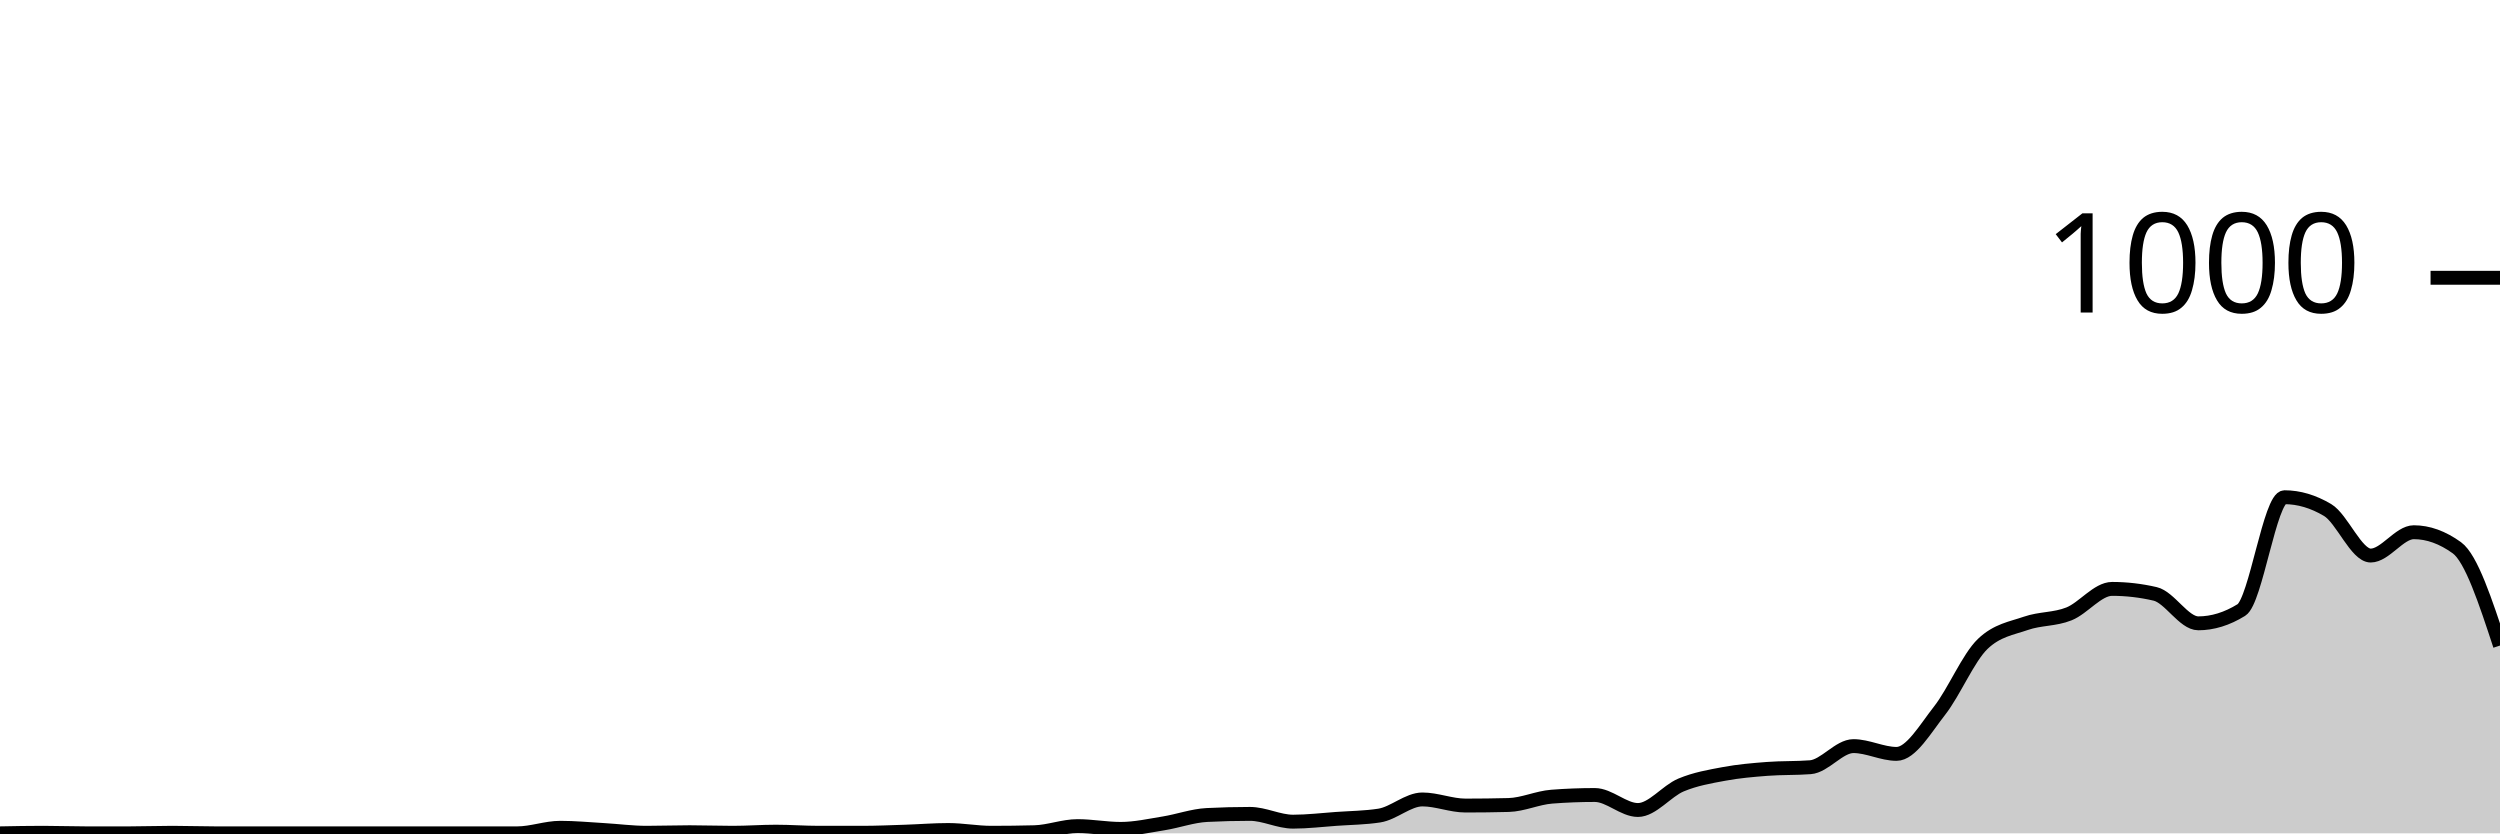
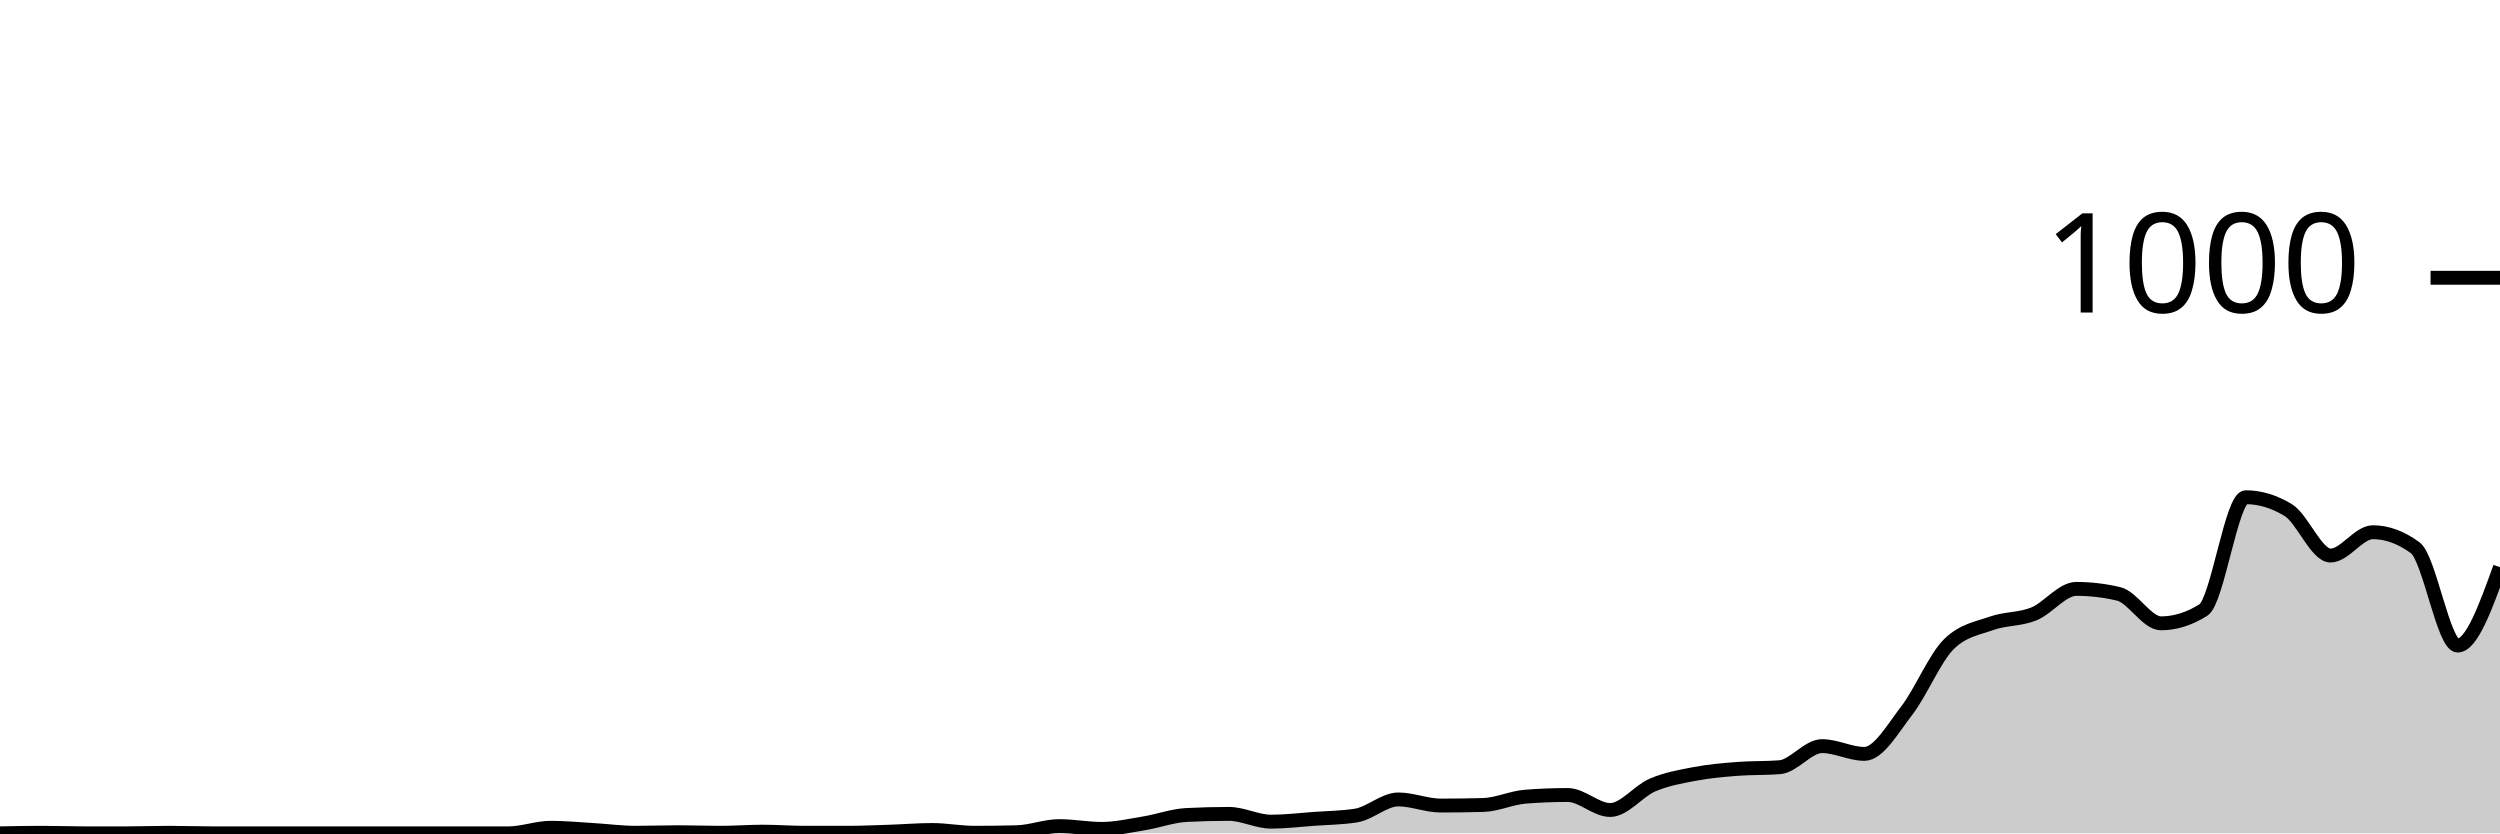
<svg xmlns="http://www.w3.org/2000/svg" viewBox="0 0 180 60">
  <g transform="translate(0,20)">
-     <path class="area" fill="rgba(0, 0, 0, 0.2)" d="M0,40C1.034,39.98,2.069,39.96,3.103,39.96C4.138,39.96,5.172,40,6.207,40C7.241,40,8.276,40,9.31,40C10.345,40,11.379,39.96,12.414,39.96C13.448,39.96,14.483,40,15.517,40C16.552,40,17.586,40,18.621,40C19.655,40,20.69,40,21.724,40C22.759,40,23.793,40,24.828,40C25.862,40,26.897,40,27.931,40C28.966,40,30,40,31.034,40C32.069,40,33.103,40,34.138,40C35.172,40,36.207,40,37.241,40C38.276,40,39.31,39.6,40.345,39.6C41.379,39.6,42.414,39.7,43.448,39.76C44.483,39.82,45.517,39.96,46.552,39.96C47.586,39.96,48.621,39.92,49.655,39.92C50.69,39.92,51.724,39.96,52.759,39.96C53.793,39.96,54.828,39.88,55.862,39.88C56.897,39.88,57.931,39.96,58.966,39.96C60,39.96,61.034,39.96,62.069,39.96C63.103,39.96,64.138,39.913,65.172,39.88C66.207,39.847,67.241,39.76,68.276,39.76C69.31,39.76,70.345,39.96,71.379,39.96C72.414,39.96,73.448,39.947,74.483,39.92C75.517,39.893,76.552,39.48,77.586,39.48C78.621,39.48,79.655,39.68,80.69,39.68C81.724,39.68,82.759,39.447,83.793,39.28C84.828,39.113,85.862,38.733,86.897,38.68C87.931,38.627,88.966,38.6,90,38.6C91.034,38.6,92.069,39.16,93.103,39.16C94.138,39.16,95.172,39.033,96.207,38.96C97.241,38.887,98.276,38.88,99.31,38.72C100.345,38.56,101.379,37.56,102.414,37.56C103.448,37.56,104.483,38,105.517,38C106.552,38,107.586,37.987,108.621,37.96C109.655,37.933,110.69,37.44,111.724,37.36C112.759,37.28,113.793,37.24,114.828,37.24C115.862,37.24,116.897,38.32,117.931,38.32C118.966,38.32,120,36.953,121.034,36.52C122.069,36.087,123.103,35.913,124.138,35.72C125.172,35.527,126.207,35.44,127.241,35.36C128.276,35.28,129.31,35.32,130.345,35.24C131.379,35.16,132.414,33.72,133.448,33.72C134.483,33.72,135.517,34.28,136.552,34.28C137.586,34.28,138.621,32.48,139.655,31.16C140.69,29.84,141.724,27.347,142.759,26.36C143.793,25.373,144.828,25.24,145.862,24.88C146.897,24.52,147.931,24.613,148.966,24.2C150,23.787,151.034,22.4,152.069,22.4C153.103,22.4,154.138,22.52,155.172,22.76C156.207,23,157.241,24.88,158.276,24.88C159.31,24.88,160.345,24.56,161.379,23.92C162.414,23.28,163.448,15.8,164.483,15.8C165.517,15.8,166.552,16.107,167.586,16.72C168.621,17.333,169.655,20,170.69,20C171.724,20,172.759,18.32,173.793,18.32C174.828,18.32,175.862,18.693,176.897,19.44C177.931,20.187,178.966,23.333,180,26.48L180,40C178.966,40,177.931,40,176.897,40C175.862,40,174.828,40,173.793,40C172.759,40,171.724,40,170.69,40C169.655,40,168.621,40,167.586,40C166.552,40,165.517,40,164.483,40C163.448,40,162.414,40,161.379,40C160.345,40,159.31,40,158.276,40C157.241,40,156.207,40,155.172,40C154.138,40,153.103,40,152.069,40C151.034,40,150,40,148.966,40C147.931,40,146.897,40,145.862,40C144.828,40,143.793,40,142.759,40C141.724,40,140.69,40,139.655,40C138.621,40,137.586,40,136.552,40C135.517,40,134.483,40,133.448,40C132.414,40,131.379,40,130.345,40C129.31,40,128.276,40,127.241,40C126.207,40,125.172,40,124.138,40C123.103,40,122.069,40,121.034,40C120,40,118.966,40,117.931,40C116.897,40,115.862,40,114.828,40C113.793,40,112.759,40,111.724,40C110.69,40,109.655,40,108.621,40C107.586,40,106.552,40,105.517,40C104.483,40,103.448,40,102.414,40C101.379,40,100.345,40,99.31,40C98.276,40,97.241,40,96.207,40C95.172,40,94.138,40,93.103,40C92.069,40,91.034,40,90,40C88.966,40,87.931,40,86.897,40C85.862,40,84.828,40,83.793,40C82.759,40,81.724,40,80.69,40C79.655,40,78.621,40,77.586,40C76.552,40,75.517,40,74.483,40C73.448,40,72.414,40,71.379,40C70.345,40,69.31,40,68.276,40C67.241,40,66.207,40,65.172,40C64.138,40,63.103,40,62.069,40C61.034,40,60,40,58.966,40C57.931,40,56.897,40,55.862,40C54.828,40,53.793,40,52.759,40C51.724,40,50.69,40,49.655,40C48.621,40,47.586,40,46.552,40C45.517,40,44.483,40,43.448,40C42.414,40,41.379,40,40.345,40C39.31,40,38.276,40,37.241,40C36.207,40,35.172,40,34.138,40C33.103,40,32.069,40,31.034,40C30,40,28.966,40,27.931,40C26.897,40,25.862,40,24.828,40C23.793,40,22.759,40,21.724,40C20.69,40,19.655,40,18.621,40C17.586,40,16.552,40,15.517,40C14.483,40,13.448,40,12.414,40C11.379,40,10.345,40,9.31,40C8.276,40,7.241,40,6.207,40C5.172,40,4.138,40,3.103,40C2.069,40,1.034,40,0,40Z" />
-     <path class="line" stroke="black" fill="none" d="M0,40C1.034,39.98,2.069,39.96,3.103,39.96C4.138,39.96,5.172,40,6.207,40C7.241,40,8.276,40,9.31,40C10.345,40,11.379,39.96,12.414,39.96C13.448,39.96,14.483,40,15.517,40C16.552,40,17.586,40,18.621,40C19.655,40,20.69,40,21.724,40C22.759,40,23.793,40,24.828,40C25.862,40,26.897,40,27.931,40C28.966,40,30,40,31.034,40C32.069,40,33.103,40,34.138,40C35.172,40,36.207,40,37.241,40C38.276,40,39.31,39.6,40.345,39.6C41.379,39.6,42.414,39.7,43.448,39.76C44.483,39.82,45.517,39.96,46.552,39.96C47.586,39.96,48.621,39.92,49.655,39.92C50.69,39.92,51.724,39.96,52.759,39.96C53.793,39.96,54.828,39.88,55.862,39.88C56.897,39.88,57.931,39.96,58.966,39.96C60,39.96,61.034,39.96,62.069,39.96C63.103,39.96,64.138,39.913,65.172,39.88C66.207,39.847,67.241,39.76,68.276,39.76C69.31,39.76,70.345,39.96,71.379,39.96C72.414,39.96,73.448,39.947,74.483,39.92C75.517,39.893,76.552,39.48,77.586,39.48C78.621,39.48,79.655,39.68,80.69,39.68C81.724,39.68,82.759,39.447,83.793,39.28C84.828,39.113,85.862,38.733,86.897,38.68C87.931,38.627,88.966,38.6,90,38.6C91.034,38.6,92.069,39.16,93.103,39.16C94.138,39.16,95.172,39.033,96.207,38.96C97.241,38.887,98.276,38.88,99.31,38.72C100.345,38.56,101.379,37.56,102.414,37.56C103.448,37.56,104.483,38,105.517,38C106.552,38,107.586,37.987,108.621,37.96C109.655,37.933,110.69,37.44,111.724,37.36C112.759,37.28,113.793,37.24,114.828,37.24C115.862,37.24,116.897,38.32,117.931,38.32C118.966,38.32,120,36.953,121.034,36.52C122.069,36.087,123.103,35.913,124.138,35.72C125.172,35.527,126.207,35.44,127.241,35.36C128.276,35.28,129.31,35.32,130.345,35.24C131.379,35.16,132.414,33.72,133.448,33.72C134.483,33.72,135.517,34.28,136.552,34.28C137.586,34.28,138.621,32.48,139.655,31.16C140.69,29.84,141.724,27.347,142.759,26.36C143.793,25.373,144.828,25.24,145.862,24.88C146.897,24.52,147.931,24.613,148.966,24.2C150,23.787,151.034,22.4,152.069,22.4C153.103,22.4,154.138,22.52,155.172,22.76C156.207,23,157.241,24.88,158.276,24.88C159.31,24.88,160.345,24.56,161.379,23.92C162.414,23.28,163.448,15.8,164.483,15.8C165.517,15.8,166.552,16.107,167.586,16.72C168.621,17.333,169.655,20,170.69,20C171.724,20,172.759,18.32,173.793,18.32C174.828,18.32,175.862,18.693,176.897,19.44C177.931,20.187,178.966,23.333,180,26.48" />
+     <path class="area" fill="rgba(0, 0, 0, 0.2)" d="M0,40C1.017,39.98,2.034,39.96,3.051,39.96C4.068,39.96,5.085,40,6.102,40C7.119,40,8.136,40,9.153,40C10.169,40,11.186,39.96,12.203,39.96C13.22,39.96,14.237,40,15.254,40C16.271,40,17.288,40,18.305,40C19.322,40,20.339,40,21.356,40C22.373,40,23.39,40,24.407,40C25.424,40,26.441,40,27.458,40C28.475,40,29.492,40,30.508,40C31.525,40,32.542,40,33.559,40C34.576,40,35.593,40,36.61,40C37.627,40,38.644,39.6,39.661,39.6C40.678,39.6,41.695,39.7,42.712,39.76C43.729,39.82,44.746,39.96,45.763,39.96C46.78,39.96,47.797,39.92,48.814,39.92C49.831,39.92,50.847,39.96,51.864,39.96C52.881,39.96,53.898,39.88,54.915,39.88C55.932,39.88,56.949,39.96,57.966,39.96C58.983,39.96,60,39.96,61.017,39.96C62.034,39.96,63.051,39.913,64.068,39.88C65.085,39.847,66.102,39.76,67.119,39.76C68.136,39.76,69.153,39.96,70.169,39.96C71.186,39.96,72.203,39.947,73.22,39.92C74.237,39.893,75.254,39.48,76.271,39.48C77.288,39.48,78.305,39.68,79.322,39.68C80.339,39.68,81.356,39.447,82.373,39.28C83.39,39.113,84.407,38.733,85.424,38.68C86.441,38.627,87.458,38.6,88.475,38.6C89.492,38.6,90.508,39.16,91.525,39.16C92.542,39.16,93.559,39.033,94.576,38.96C95.593,38.887,96.61,38.88,97.627,38.72C98.644,38.56,99.661,37.56,100.678,37.56C101.695,37.56,102.712,38,103.729,38C104.746,38,105.763,37.987,106.78,37.96C107.797,37.933,108.814,37.44,109.831,37.36C110.847,37.28,111.864,37.24,112.881,37.24C113.898,37.24,114.915,38.32,115.932,38.32C116.949,38.32,117.966,36.953,118.983,36.52C120,36.087,121.017,35.913,122.034,35.72C123.051,35.527,124.068,35.44,125.085,35.36C126.102,35.28,127.119,35.32,128.136,35.24C129.153,35.16,130.169,33.72,131.186,33.72C132.203,33.72,133.22,34.28,134.237,34.28C135.254,34.28,136.271,32.48,137.288,31.16C138.305,29.84,139.322,27.347,140.339,26.36C141.356,25.373,142.373,25.24,143.39,24.88C144.407,24.52,145.424,24.613,146.441,24.2C147.458,23.787,148.475,22.4,149.492,22.4C150.508,22.4,151.525,22.52,152.542,22.76C153.559,23,154.576,24.88,155.593,24.88C156.61,24.88,157.627,24.56,158.644,23.92C159.661,23.28,160.678,15.8,161.695,15.8C162.712,15.8,163.729,16.107,164.746,16.72C165.763,17.333,166.78,20,167.797,20C168.814,20,169.831,18.32,170.847,18.32C171.864,18.32,172.881,18.693,173.898,19.44C174.915,20.187,175.932,26.48,176.949,26.48C177.966,26.48,178.983,23.66,180,20.84L180,40C178.983,40,177.966,40,176.949,40C175.932,40,174.915,40,173.898,40C172.881,40,171.864,40,170.847,40C169.831,40,168.814,40,167.797,40C166.78,40,165.763,40,164.746,40C163.729,40,162.712,40,161.695,40C160.678,40,159.661,40,158.644,40C157.627,40,156.61,40,155.593,40C154.576,40,153.559,40,152.542,40C151.525,40,150.508,40,149.492,40C148.475,40,147.458,40,146.441,40C145.424,40,144.407,40,143.39,40C142.373,40,141.356,40,140.339,40C139.322,40,138.305,40,137.288,40C136.271,40,135.254,40,134.237,40C133.22,40,132.203,40,131.186,40C130.169,40,129.153,40,128.136,40C127.119,40,126.102,40,125.085,40C124.068,40,123.051,40,122.034,40C121.017,40,120,40,118.983,40C117.966,40,116.949,40,115.932,40C114.915,40,113.898,40,112.881,40C111.864,40,110.847,40,109.831,40C108.814,40,107.797,40,106.78,40C105.763,40,104.746,40,103.729,40C102.712,40,101.695,40,100.678,40C99.661,40,98.644,40,97.627,40C96.61,40,95.593,40,94.576,40C93.559,40,92.542,40,91.525,40C90.508,40,89.492,40,88.475,40C87.458,40,86.441,40,85.424,40C84.407,40,83.39,40,82.373,40C81.356,40,80.339,40,79.322,40C78.305,40,77.288,40,76.271,40C75.254,40,74.237,40,73.22,40C72.203,40,71.186,40,70.169,40C69.153,40,68.136,40,67.119,40C66.102,40,65.085,40,64.068,40C63.051,40,62.034,40,61.017,40C60,40,58.983,40,57.966,40C56.949,40,55.932,40,54.915,40C53.898,40,52.881,40,51.864,40C50.847,40,49.831,40,48.814,40C47.797,40,46.78,40,45.763,40C44.746,40,43.729,40,42.712,40C41.695,40,40.678,40,39.661,40C38.644,40,37.627,40,36.61,40C35.593,40,34.576,40,33.559,40C32.542,40,31.525,40,30.508,40C29.492,40,28.475,40,27.458,40C26.441,40,25.424,40,24.407,40C23.39,40,22.373,40,21.356,40C20.339,40,19.322,40,18.305,40C17.288,40,16.271,40,15.254,40C14.237,40,13.22,40,12.203,40C11.186,40,10.169,40,9.153,40C8.136,40,7.119,40,6.102,40C5.085,40,4.068,40,3.051,40C2.034,40,1.017,40,0,40Z" />
+     <path class="line" stroke="black" fill="none" d="M0,40C1.017,39.98,2.034,39.96,3.051,39.96C4.068,39.96,5.085,40,6.102,40C7.119,40,8.136,40,9.153,40C10.169,40,11.186,39.96,12.203,39.96C13.22,39.96,14.237,40,15.254,40C16.271,40,17.288,40,18.305,40C19.322,40,20.339,40,21.356,40C22.373,40,23.39,40,24.407,40C25.424,40,26.441,40,27.458,40C28.475,40,29.492,40,30.508,40C31.525,40,32.542,40,33.559,40C34.576,40,35.593,40,36.61,40C37.627,40,38.644,39.6,39.661,39.6C40.678,39.6,41.695,39.7,42.712,39.76C43.729,39.82,44.746,39.96,45.763,39.96C46.78,39.96,47.797,39.92,48.814,39.92C49.831,39.92,50.847,39.96,51.864,39.96C52.881,39.96,53.898,39.88,54.915,39.88C55.932,39.88,56.949,39.96,57.966,39.96C58.983,39.96,60,39.96,61.017,39.96C62.034,39.96,63.051,39.913,64.068,39.88C65.085,39.847,66.102,39.76,67.119,39.76C68.136,39.76,69.153,39.96,70.169,39.96C71.186,39.96,72.203,39.947,73.22,39.92C74.237,39.893,75.254,39.48,76.271,39.48C77.288,39.48,78.305,39.68,79.322,39.68C80.339,39.68,81.356,39.447,82.373,39.28C83.39,39.113,84.407,38.733,85.424,38.68C86.441,38.627,87.458,38.6,88.475,38.6C89.492,38.6,90.508,39.16,91.525,39.16C92.542,39.16,93.559,39.033,94.576,38.96C95.593,38.887,96.61,38.88,97.627,38.72C98.644,38.56,99.661,37.56,100.678,37.56C101.695,37.56,102.712,38,103.729,38C104.746,38,105.763,37.987,106.78,37.96C107.797,37.933,108.814,37.44,109.831,37.36C110.847,37.28,111.864,37.24,112.881,37.24C113.898,37.24,114.915,38.32,115.932,38.32C116.949,38.32,117.966,36.953,118.983,36.52C120,36.087,121.017,35.913,122.034,35.72C123.051,35.527,124.068,35.44,125.085,35.36C126.102,35.28,127.119,35.32,128.136,35.24C129.153,35.16,130.169,33.72,131.186,33.72C132.203,33.72,133.22,34.28,134.237,34.28C135.254,34.28,136.271,32.48,137.288,31.16C138.305,29.84,139.322,27.347,140.339,26.36C141.356,25.373,142.373,25.24,143.39,24.88C144.407,24.52,145.424,24.613,146.441,24.2C147.458,23.787,148.475,22.4,149.492,22.4C150.508,22.4,151.525,22.52,152.542,22.76C153.559,23,154.576,24.88,155.593,24.88C156.61,24.88,157.627,24.56,158.644,23.92C159.661,23.28,160.678,15.8,161.695,15.8C162.712,15.8,163.729,16.107,164.746,16.72C165.763,17.333,166.78,20,167.797,20C168.814,20,169.831,18.32,170.847,18.32C171.864,18.32,172.881,18.693,173.898,19.44C174.915,20.187,175.932,26.48,176.949,26.48C177.966,26.48,178.983,23.66,180,20.84" />
    <path class="axis-ceiling" stroke-width="1" stroke="black" fill="none" d="M175,0L180,0" />
    <text class="axis-ceiling-label" font-family="sans-serif" text-anchor="end" font-size="10px" x="170" y="2.5">1000</text>
  </g>
</svg>
